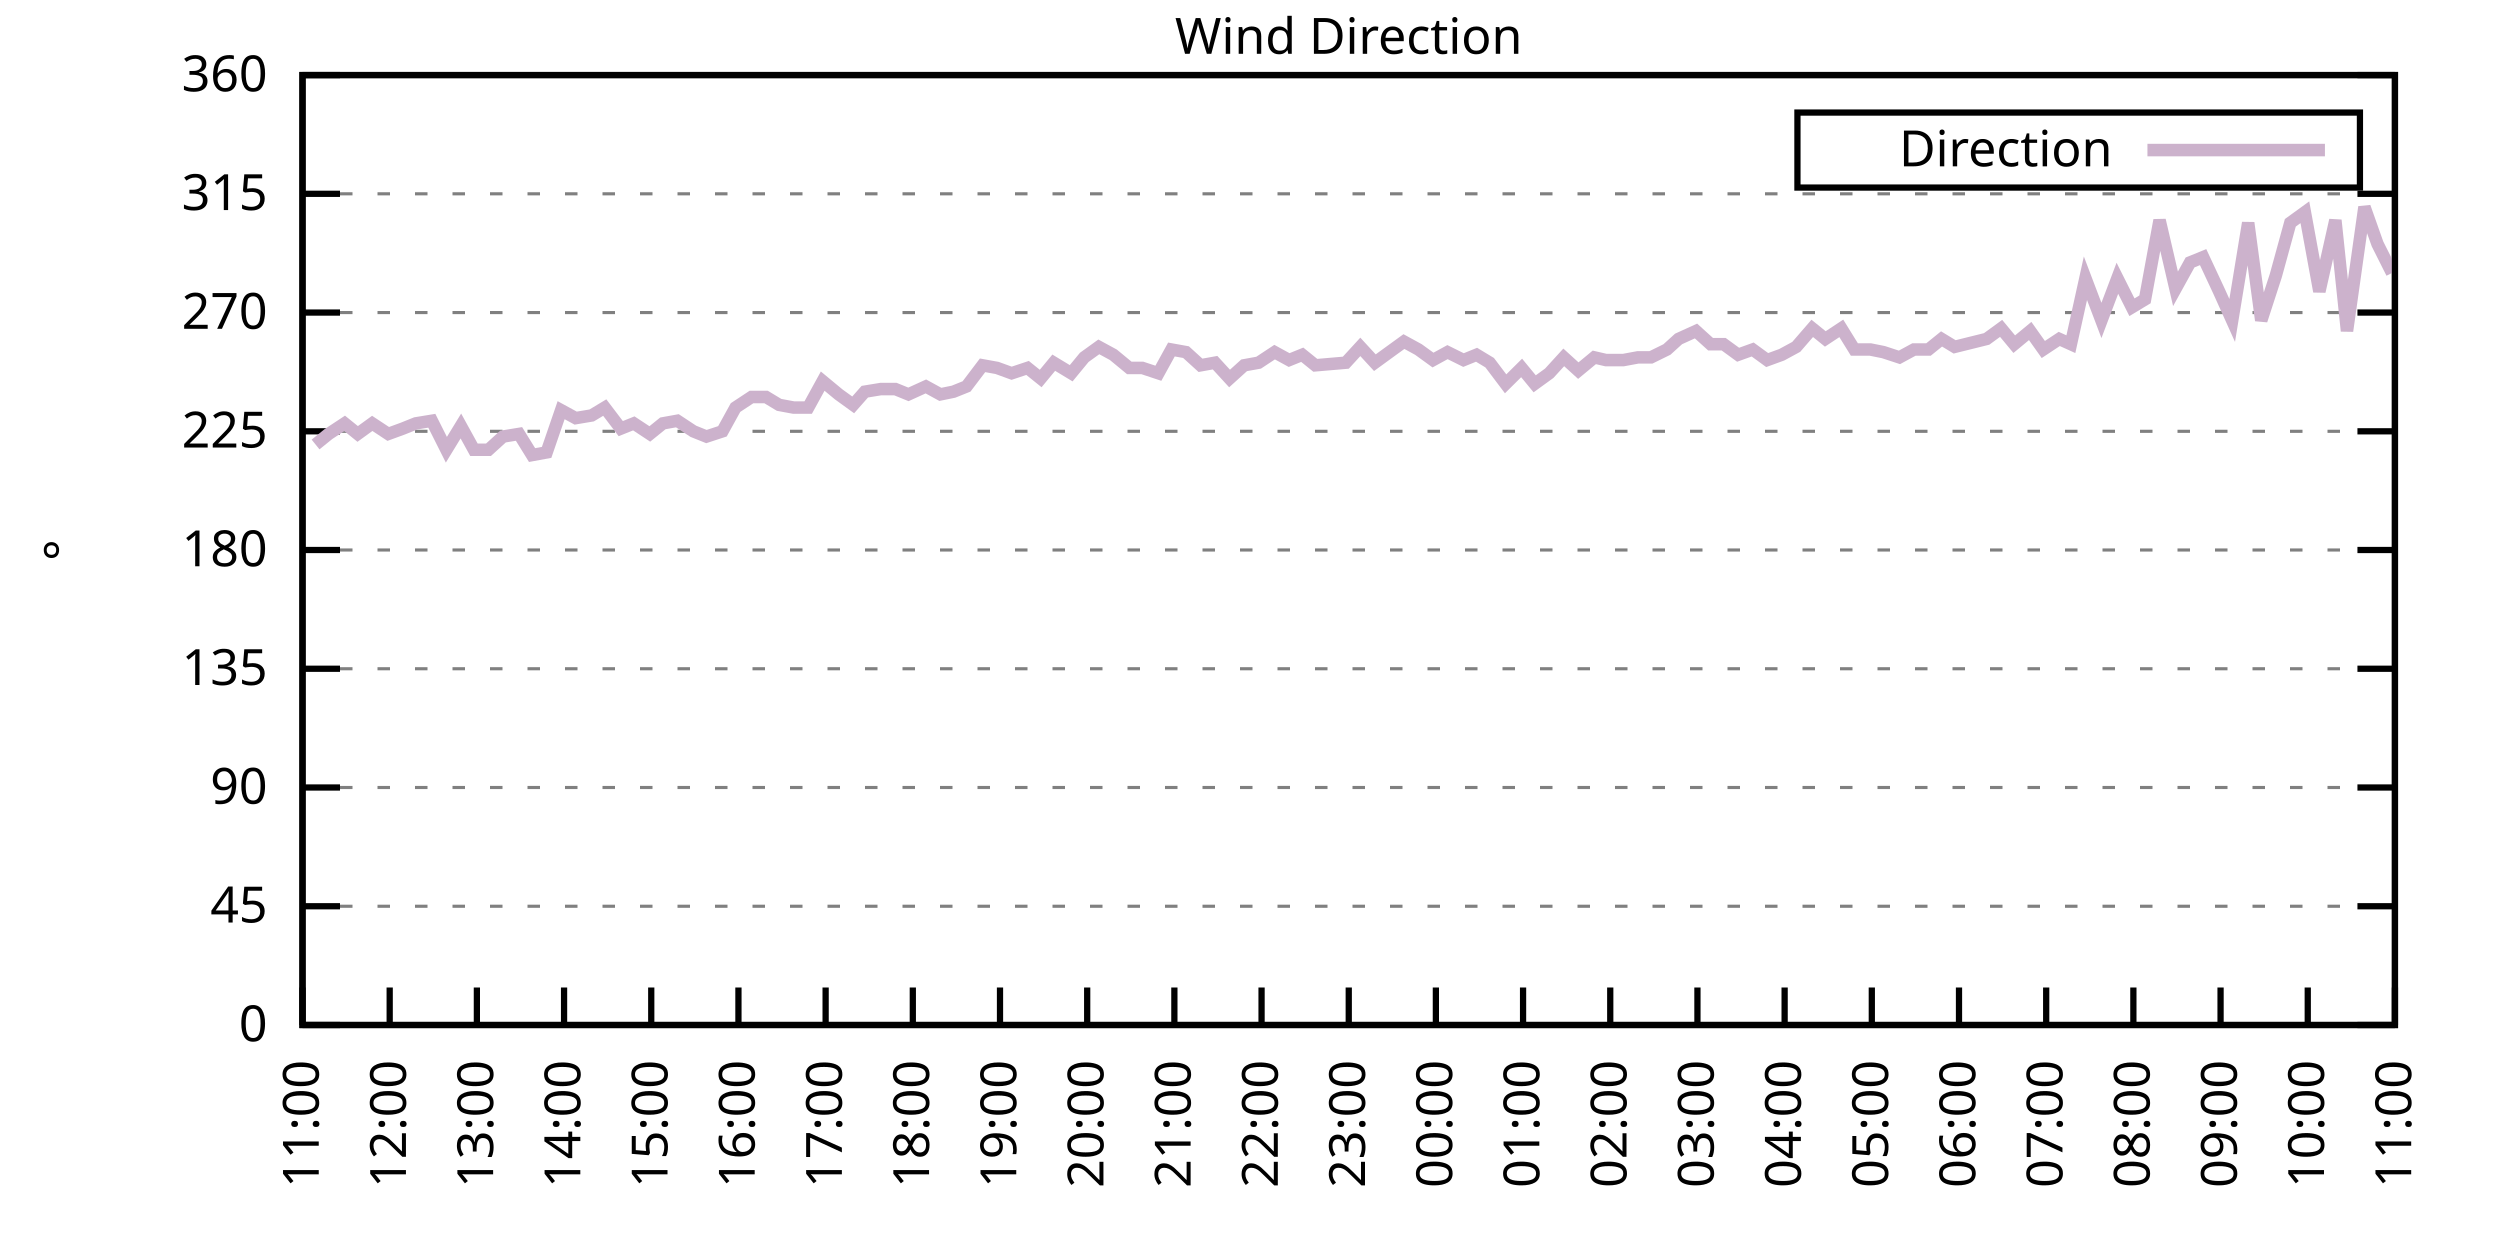
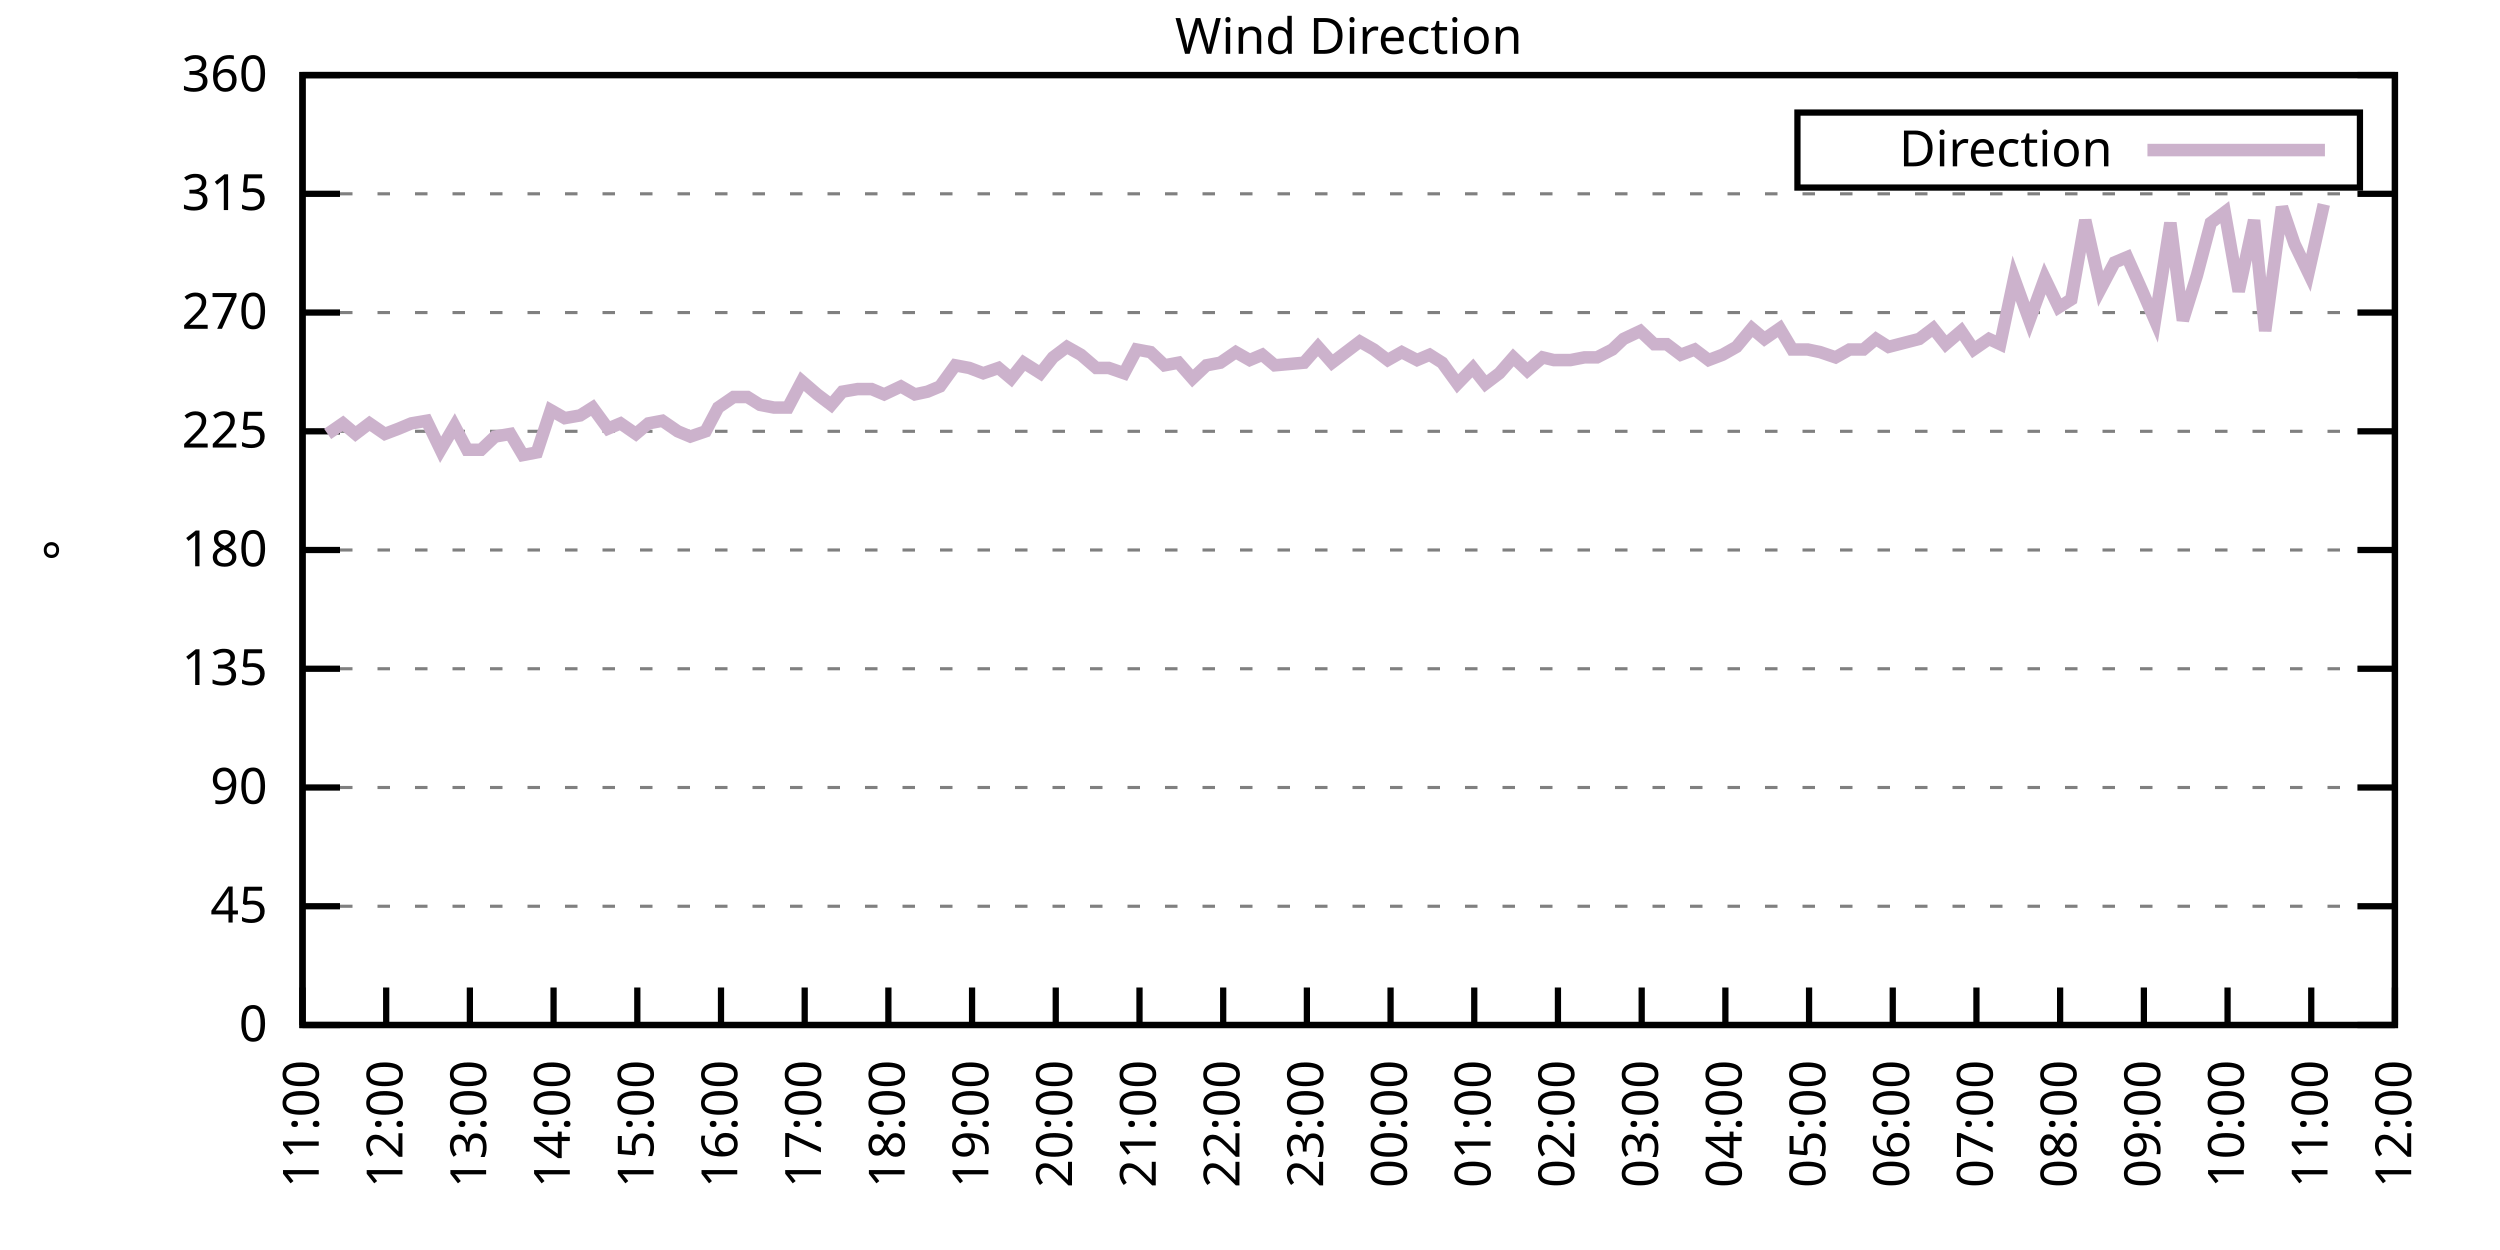
<svg xmlns="http://www.w3.org/2000/svg" xmlns:xlink="http://www.w3.org/1999/xlink" width="400" height="200" viewBox="0 0 400 200">
  <g id="gnuplot_canvas">
    <rect x="0" y="0" width="400" height="200" fill="none" />
    <defs>
      <circle id="gpDot" r="0.5" stroke-width="0.5" stroke="currentColor" />
      <path id="gpPt0" stroke-width="0.333" stroke="currentColor" d="M-1,0 h2 M0,-1 v2" />
      <path id="gpPt1" stroke-width="0.333" stroke="currentColor" d="M-1,-1 L1,1 M1,-1 L-1,1" />
      <path id="gpPt2" stroke-width="0.333" stroke="currentColor" d="M-1,0 L1,0 M0,-1 L0,1 M-1,-1 L1,1 M-1,1 L1,-1" />
      <rect id="gpPt3" stroke-width="0.333" stroke="currentColor" x="-1" y="-1" width="2" height="2" />
      <rect id="gpPt4" stroke-width="0.333" stroke="currentColor" fill="currentColor" x="-1" y="-1" width="2" height="2" />
      <circle id="gpPt5" stroke-width="0.333" stroke="currentColor" cx="0" cy="0" r="1" />
      <use xlink:href="#gpPt5" id="gpPt6" fill="currentColor" stroke="none" />
      <path id="gpPt7" stroke-width="0.333" stroke="currentColor" d="M0,-1.33 L-1.33,0.67 L1.33,0.67 z" />
      <use xlink:href="#gpPt7" id="gpPt8" fill="currentColor" stroke="none" />
      <use xlink:href="#gpPt7" id="gpPt9" stroke="currentColor" transform="rotate(180)" />
      <use xlink:href="#gpPt9" id="gpPt10" fill="currentColor" stroke="none" />
      <use xlink:href="#gpPt3" id="gpPt11" stroke="currentColor" transform="rotate(45)" />
      <use xlink:href="#gpPt11" id="gpPt12" fill="currentColor" stroke="none" />
      <path id="gpPt13" stroke-width="0.333" stroke="currentColor" d="M0,1.330 L1.265,0.411 L0.782,-1.067 L-0.782,-1.076 L-1.265,0.411 z" />
      <use xlink:href="#gpPt13" id="gpPt14" fill="currentColor" stroke="none" />
      <filter id="textbox" filterUnits="objectBoundingBox" x="0" y="0" height="1" width="1">
        <feFlood flood-color="white" flood-opacity="1" result="bgnd" />
        <feComposite in="SourceGraphic" in2="bgnd" operator="atop" />
      </filter>
      <filter id="greybox" filterUnits="objectBoundingBox" x="0" y="0" height="1" width="1">
        <feFlood flood-color="lightgrey" flood-opacity="1" result="grey" />
        <feComposite in="SourceGraphic" in2="grey" operator="atop" />
      </filter>
    </defs>
    <g fill="none" color="white" stroke="currentColor" stroke-width="1.00" stroke-linecap="butt" stroke-linejoin="miter">
</g>
    <g fill="none" color="black" stroke="currentColor" stroke-width="1.00" stroke-linecap="butt" stroke-linejoin="miter">
      <g stroke="none" shape-rendering="crispEdges">
        <polygon fill="rgb(255, 255, 255)" points="48.40,164.00 383.18,164.00 383.18,12.02 48.40,12.02 " />
      </g>
    </g>
    <g fill="none" color="black" stroke="currentColor" stroke-width="1.00" stroke-linecap="butt" stroke-linejoin="miter">
</g>
    <g fill="none" color="black" stroke="black" stroke-width="0.50" stroke-linecap="butt" stroke-linejoin="miter">
</g>
    <g fill="none" color="gray" stroke="currentColor" stroke-width="0.50" stroke-linecap="butt" stroke-linejoin="miter">
      <path stroke="gray" stroke-dasharray="2,4" class="gridline" d="M48.40,164.00 L383.19,164.00  " />
    </g>
    <g fill="none" color="gray" stroke="gray" stroke-width="1.00" stroke-linecap="butt" stroke-linejoin="miter">
</g>
    <g fill="none" color="black" stroke="currentColor" stroke-width="1.00" stroke-linecap="butt" stroke-linejoin="miter">
      <path stroke="black" d="M48.40,164.00 L54.40,164.00 M383.19,164.00 L377.19,164.00  " />
      <g transform="translate(42.80,166.60)" stroke="none" fill="black" font-family="Sans" font-size="8.00" text-anchor="end">
        <text>
          <tspan font-family="Sans"> 0</tspan>
        </text>
      </g>
    </g>
    <g fill="none" color="black" stroke="currentColor" stroke-width="1.00" stroke-linecap="butt" stroke-linejoin="miter">
</g>
    <g fill="none" color="black" stroke="black" stroke-width="0.50" stroke-linecap="butt" stroke-linejoin="miter">
</g>
    <g fill="none" color="gray" stroke="currentColor" stroke-width="0.50" stroke-linecap="butt" stroke-linejoin="miter">
      <path stroke="gray" stroke-dasharray="2,4" class="gridline" d="M48.40,145.00 L383.19,145.00  " />
    </g>
    <g fill="none" color="gray" stroke="gray" stroke-width="1.00" stroke-linecap="butt" stroke-linejoin="miter">
</g>
    <g fill="none" color="black" stroke="currentColor" stroke-width="1.00" stroke-linecap="butt" stroke-linejoin="miter">
      <path stroke="black" d="M48.40,145.00 L54.40,145.00 M383.19,145.00 L377.19,145.00  " />
      <g transform="translate(42.80,147.60)" stroke="none" fill="black" font-family="Sans" font-size="8.00" text-anchor="end">
        <text>
          <tspan font-family="Sans"> 45</tspan>
        </text>
      </g>
    </g>
    <g fill="none" color="black" stroke="currentColor" stroke-width="1.00" stroke-linecap="butt" stroke-linejoin="miter">
</g>
    <g fill="none" color="black" stroke="black" stroke-width="0.50" stroke-linecap="butt" stroke-linejoin="miter">
</g>
    <g fill="none" color="gray" stroke="currentColor" stroke-width="0.50" stroke-linecap="butt" stroke-linejoin="miter">
      <path stroke="gray" stroke-dasharray="2,4" class="gridline" d="M48.40,126.00 L383.19,126.00  " />
    </g>
    <g fill="none" color="gray" stroke="gray" stroke-width="1.00" stroke-linecap="butt" stroke-linejoin="miter">
</g>
    <g fill="none" color="black" stroke="currentColor" stroke-width="1.00" stroke-linecap="butt" stroke-linejoin="miter">
      <path stroke="black" d="M48.40,126.00 L54.40,126.00 M383.19,126.00 L377.19,126.00  " />
      <g transform="translate(42.80,128.60)" stroke="none" fill="black" font-family="Sans" font-size="8.00" text-anchor="end">
        <text>
          <tspan font-family="Sans"> 90</tspan>
        </text>
      </g>
    </g>
    <g fill="none" color="black" stroke="currentColor" stroke-width="1.00" stroke-linecap="butt" stroke-linejoin="miter">
</g>
    <g fill="none" color="black" stroke="black" stroke-width="0.50" stroke-linecap="butt" stroke-linejoin="miter">
</g>
    <g fill="none" color="gray" stroke="currentColor" stroke-width="0.50" stroke-linecap="butt" stroke-linejoin="miter">
      <path stroke="gray" stroke-dasharray="2,4" class="gridline" d="M48.40,107.00 L383.19,107.00  " />
    </g>
    <g fill="none" color="gray" stroke="gray" stroke-width="1.00" stroke-linecap="butt" stroke-linejoin="miter">
</g>
    <g fill="none" color="black" stroke="currentColor" stroke-width="1.00" stroke-linecap="butt" stroke-linejoin="miter">
      <path stroke="black" d="M48.40,107.00 L54.40,107.00 M383.19,107.00 L377.19,107.00  " />
      <g transform="translate(42.80,109.60)" stroke="none" fill="black" font-family="Sans" font-size="8.00" text-anchor="end">
        <text>
          <tspan font-family="Sans"> 135</tspan>
        </text>
      </g>
    </g>
    <g fill="none" color="black" stroke="currentColor" stroke-width="1.00" stroke-linecap="butt" stroke-linejoin="miter">
</g>
    <g fill="none" color="black" stroke="black" stroke-width="0.50" stroke-linecap="butt" stroke-linejoin="miter">
</g>
    <g fill="none" color="gray" stroke="currentColor" stroke-width="0.50" stroke-linecap="butt" stroke-linejoin="miter">
      <path stroke="gray" stroke-dasharray="2,4" class="gridline" d="M48.40,88.00 L383.19,88.00  " />
    </g>
    <g fill="none" color="gray" stroke="gray" stroke-width="1.00" stroke-linecap="butt" stroke-linejoin="miter">
</g>
    <g fill="none" color="black" stroke="currentColor" stroke-width="1.00" stroke-linecap="butt" stroke-linejoin="miter">
      <path stroke="black" d="M48.40,88.00 L54.40,88.00 M383.19,88.00 L377.19,88.00  " />
      <g transform="translate(42.80,90.60)" stroke="none" fill="black" font-family="Sans" font-size="8.00" text-anchor="end">
        <text>
          <tspan font-family="Sans"> 180</tspan>
        </text>
      </g>
    </g>
    <g fill="none" color="black" stroke="currentColor" stroke-width="1.00" stroke-linecap="butt" stroke-linejoin="miter">
</g>
    <g fill="none" color="black" stroke="black" stroke-width="0.50" stroke-linecap="butt" stroke-linejoin="miter">
</g>
    <g fill="none" color="gray" stroke="currentColor" stroke-width="0.50" stroke-linecap="butt" stroke-linejoin="miter">
      <path stroke="gray" stroke-dasharray="2,4" class="gridline" d="M48.40,69.01 L383.19,69.01  " />
    </g>
    <g fill="none" color="gray" stroke="gray" stroke-width="1.00" stroke-linecap="butt" stroke-linejoin="miter">
</g>
    <g fill="none" color="black" stroke="currentColor" stroke-width="1.00" stroke-linecap="butt" stroke-linejoin="miter">
      <path stroke="black" d="M48.40,69.01 L54.40,69.01 M383.19,69.01 L377.19,69.01  " />
      <g transform="translate(42.80,71.61)" stroke="none" fill="black" font-family="Sans" font-size="8.00" text-anchor="end">
        <text>
          <tspan font-family="Sans"> 225</tspan>
        </text>
      </g>
    </g>
    <g fill="none" color="black" stroke="currentColor" stroke-width="1.00" stroke-linecap="butt" stroke-linejoin="miter">
</g>
    <g fill="none" color="black" stroke="black" stroke-width="0.50" stroke-linecap="butt" stroke-linejoin="miter">
</g>
    <g fill="none" color="gray" stroke="currentColor" stroke-width="0.50" stroke-linecap="butt" stroke-linejoin="miter">
      <path stroke="gray" stroke-dasharray="2,4" class="gridline" d="M48.40,50.01 L383.19,50.01  " />
    </g>
    <g fill="none" color="gray" stroke="gray" stroke-width="1.00" stroke-linecap="butt" stroke-linejoin="miter">
</g>
    <g fill="none" color="black" stroke="currentColor" stroke-width="1.00" stroke-linecap="butt" stroke-linejoin="miter">
      <path stroke="black" d="M48.40,50.01 L54.40,50.01 M383.19,50.01 L377.19,50.01  " />
      <g transform="translate(42.80,52.61)" stroke="none" fill="black" font-family="Sans" font-size="8.00" text-anchor="end">
        <text>
          <tspan font-family="Sans"> 270</tspan>
        </text>
      </g>
    </g>
    <g fill="none" color="black" stroke="currentColor" stroke-width="1.00" stroke-linecap="butt" stroke-linejoin="miter">
</g>
    <g fill="none" color="black" stroke="black" stroke-width="0.50" stroke-linecap="butt" stroke-linejoin="miter">
</g>
    <g fill="none" color="gray" stroke="currentColor" stroke-width="0.50" stroke-linecap="butt" stroke-linejoin="miter">
      <path stroke="gray" stroke-dasharray="2,4" class="gridline" d="M48.40,31.01 L383.19,31.01  " />
    </g>
    <g fill="none" color="gray" stroke="gray" stroke-width="1.00" stroke-linecap="butt" stroke-linejoin="miter">
</g>
    <g fill="none" color="black" stroke="currentColor" stroke-width="1.00" stroke-linecap="butt" stroke-linejoin="miter">
      <path stroke="black" d="M48.40,31.01 L54.40,31.01 M383.19,31.01 L377.19,31.01  " />
      <g transform="translate(42.80,33.61)" stroke="none" fill="black" font-family="Sans" font-size="8.00" text-anchor="end">
        <text>
          <tspan font-family="Sans"> 315</tspan>
        </text>
      </g>
    </g>
    <g fill="none" color="black" stroke="currentColor" stroke-width="1.00" stroke-linecap="butt" stroke-linejoin="miter">
</g>
    <g fill="none" color="black" stroke="black" stroke-width="0.50" stroke-linecap="butt" stroke-linejoin="miter">
</g>
    <g fill="none" color="gray" stroke="currentColor" stroke-width="0.50" stroke-linecap="butt" stroke-linejoin="miter">
      <path stroke="gray" stroke-dasharray="2,4" class="gridline" d="M48.40,12.01 L383.19,12.01  " />
    </g>
    <g fill="none" color="gray" stroke="gray" stroke-width="1.00" stroke-linecap="butt" stroke-linejoin="miter">
</g>
    <g fill="none" color="black" stroke="currentColor" stroke-width="1.00" stroke-linecap="butt" stroke-linejoin="miter">
      <path stroke="black" d="M48.40,12.01 L54.40,12.01 M383.19,12.01 L377.19,12.01  " />
      <g transform="translate(42.80,14.61)" stroke="none" fill="black" font-family="Sans" font-size="8.00" text-anchor="end">
        <text>
          <tspan font-family="Sans"> 360</tspan>
        </text>
      </g>
    </g>
    <g fill="none" color="black" stroke="currentColor" stroke-width="1.00" stroke-linecap="butt" stroke-linejoin="miter">
      <path stroke="black" d="M48.40,164.00 L48.40,158.00  " />
      <g transform="translate(51.00,169.60) rotate(270.00)" stroke="none" fill="black" font-family="Sans" font-size="8.00" text-anchor="end">
        <text>
          <tspan font-family="Sans">11:00</tspan>
        </text>
      </g>
    </g>
    <g fill="none" color="black" stroke="currentColor" stroke-width="1.00" stroke-linecap="butt" stroke-linejoin="miter">
-       <path stroke="black" d="M62.35,164.00 L62.35,158.00  " />
-       <g transform="translate(64.95,169.60) rotate(270.00)" stroke="none" fill="black" font-family="Sans" font-size="8.00" text-anchor="end">
+       <path stroke="black" d="M61.79,164.00 L61.79,158.00  " />
+       <g transform="translate(64.39,169.60) rotate(270.00)" stroke="none" fill="black" font-family="Sans" font-size="8.00" text-anchor="end">
        <text>
          <tspan font-family="Sans">12:00</tspan>
        </text>
      </g>
    </g>
    <g fill="none" color="black" stroke="currentColor" stroke-width="1.00" stroke-linecap="butt" stroke-linejoin="miter">
-       <path stroke="black" d="M76.30,164.00 L76.30,158.00  " />
-       <g transform="translate(78.90,169.60) rotate(270.00)" stroke="none" fill="black" font-family="Sans" font-size="8.00" text-anchor="end">
+       <path stroke="black" d="M75.18,164.00 L75.18,158.00  " />
+       <g transform="translate(77.78,169.60) rotate(270.00)" stroke="none" fill="black" font-family="Sans" font-size="8.00" text-anchor="end">
        <text>
          <tspan font-family="Sans">13:00</tspan>
        </text>
      </g>
    </g>
    <g fill="none" color="black" stroke="currentColor" stroke-width="1.00" stroke-linecap="butt" stroke-linejoin="miter">
-       <path stroke="black" d="M90.25,164.00 L90.25,158.00  " />
-       <g transform="translate(92.85,169.60) rotate(270.00)" stroke="none" fill="black" font-family="Sans" font-size="8.00" text-anchor="end">
+       <path stroke="black" d="M88.57,164.00 L88.57,158.00  " />
+       <g transform="translate(91.17,169.60) rotate(270.00)" stroke="none" fill="black" font-family="Sans" font-size="8.00" text-anchor="end">
        <text>
          <tspan font-family="Sans">14:00</tspan>
        </text>
      </g>
    </g>
    <g fill="none" color="black" stroke="currentColor" stroke-width="1.00" stroke-linecap="butt" stroke-linejoin="miter">
-       <path stroke="black" d="M104.20,164.00 L104.20,158.00  " />
-       <g transform="translate(106.80,169.60) rotate(270.00)" stroke="none" fill="black" font-family="Sans" font-size="8.00" text-anchor="end">
+       <path stroke="black" d="M101.97,164.00 L101.97,158.00  " />
+       <g transform="translate(104.57,169.60) rotate(270.00)" stroke="none" fill="black" font-family="Sans" font-size="8.00" text-anchor="end">
        <text>
          <tspan font-family="Sans">15:00</tspan>
        </text>
      </g>
    </g>
    <g fill="none" color="black" stroke="currentColor" stroke-width="1.00" stroke-linecap="butt" stroke-linejoin="miter">
-       <path stroke="black" d="M118.15,164.00 L118.15,158.00  " />
-       <g transform="translate(120.75,169.60) rotate(270.00)" stroke="none" fill="black" font-family="Sans" font-size="8.00" text-anchor="end">
+       <path stroke="black" d="M115.36,164.00 L115.36,158.00  " />
+       <g transform="translate(117.96,169.60) rotate(270.00)" stroke="none" fill="black" font-family="Sans" font-size="8.00" text-anchor="end">
        <text>
          <tspan font-family="Sans">16:00</tspan>
        </text>
      </g>
    </g>
    <g fill="none" color="black" stroke="currentColor" stroke-width="1.00" stroke-linecap="butt" stroke-linejoin="miter">
-       <path stroke="black" d="M132.10,164.00 L132.10,158.00  " />
-       <g transform="translate(134.70,169.60) rotate(270.00)" stroke="none" fill="black" font-family="Sans" font-size="8.00" text-anchor="end">
+       <path stroke="black" d="M128.75,164.00 L128.75,158.00  " />
+       <g transform="translate(131.35,169.60) rotate(270.00)" stroke="none" fill="black" font-family="Sans" font-size="8.00" text-anchor="end">
        <text>
          <tspan font-family="Sans">17:00</tspan>
        </text>
      </g>
    </g>
    <g fill="none" color="black" stroke="currentColor" stroke-width="1.00" stroke-linecap="butt" stroke-linejoin="miter">
-       <path stroke="black" d="M146.05,164.00 L146.05,158.00  " />
-       <g transform="translate(148.65,169.60) rotate(270.00)" stroke="none" fill="black" font-family="Sans" font-size="8.00" text-anchor="end">
+       <path stroke="black" d="M142.14,164.00 L142.14,158.00  " />
+       <g transform="translate(144.74,169.60) rotate(270.00)" stroke="none" fill="black" font-family="Sans" font-size="8.00" text-anchor="end">
        <text>
          <tspan font-family="Sans">18:00</tspan>
        </text>
      </g>
    </g>
    <g fill="none" color="black" stroke="currentColor" stroke-width="1.00" stroke-linecap="butt" stroke-linejoin="miter">
-       <path stroke="black" d="M160.00,164.00 L160.00,158.00  " />
-       <g transform="translate(162.60,169.60) rotate(270.00)" stroke="none" fill="black" font-family="Sans" font-size="8.00" text-anchor="end">
+       <path stroke="black" d="M155.53,164.00 L155.53,158.00  " />
+       <g transform="translate(158.13,169.60) rotate(270.00)" stroke="none" fill="black" font-family="Sans" font-size="8.00" text-anchor="end">
        <text>
          <tspan font-family="Sans">19:00</tspan>
        </text>
      </g>
    </g>
    <g fill="none" color="black" stroke="currentColor" stroke-width="1.00" stroke-linecap="butt" stroke-linejoin="miter">
-       <path stroke="black" d="M173.95,164.00 L173.95,158.00  " />
-       <g transform="translate(176.55,169.60) rotate(270.00)" stroke="none" fill="black" font-family="Sans" font-size="8.00" text-anchor="end">
+       <path stroke="black" d="M168.92,164.00 L168.92,158.00  " />
+       <g transform="translate(171.52,169.60) rotate(270.00)" stroke="none" fill="black" font-family="Sans" font-size="8.00" text-anchor="end">
        <text>
          <tspan font-family="Sans">20:00</tspan>
        </text>
      </g>
    </g>
    <g fill="none" color="black" stroke="currentColor" stroke-width="1.00" stroke-linecap="butt" stroke-linejoin="miter">
-       <path stroke="black" d="M187.90,164.00 L187.90,158.00  " />
-       <g transform="translate(190.50,169.60) rotate(270.00)" stroke="none" fill="black" font-family="Sans" font-size="8.00" text-anchor="end">
+       <path stroke="black" d="M182.32,164.00 L182.32,158.00  " />
+       <g transform="translate(184.92,169.60) rotate(270.00)" stroke="none" fill="black" font-family="Sans" font-size="8.00" text-anchor="end">
        <text>
          <tspan font-family="Sans">21:00</tspan>
        </text>
      </g>
    </g>
    <g fill="none" color="black" stroke="currentColor" stroke-width="1.00" stroke-linecap="butt" stroke-linejoin="miter">
-       <path stroke="black" d="M201.85,164.00 L201.85,158.00  " />
-       <g transform="translate(204.45,169.60) rotate(270.00)" stroke="none" fill="black" font-family="Sans" font-size="8.00" text-anchor="end">
+       <path stroke="black" d="M195.71,164.00 L195.71,158.00  " />
+       <g transform="translate(198.31,169.60) rotate(270.00)" stroke="none" fill="black" font-family="Sans" font-size="8.00" text-anchor="end">
        <text>
          <tspan font-family="Sans">22:00</tspan>
        </text>
      </g>
    </g>
    <g fill="none" color="black" stroke="currentColor" stroke-width="1.00" stroke-linecap="butt" stroke-linejoin="miter">
-       <path stroke="black" d="M215.80,164.00 L215.80,158.00  " />
-       <g transform="translate(218.40,169.60) rotate(270.00)" stroke="none" fill="black" font-family="Sans" font-size="8.00" text-anchor="end">
+       <path stroke="black" d="M209.10,164.00 L209.10,158.00  " />
+       <g transform="translate(211.70,169.60) rotate(270.00)" stroke="none" fill="black" font-family="Sans" font-size="8.00" text-anchor="end">
        <text>
          <tspan font-family="Sans">23:00</tspan>
        </text>
      </g>
    </g>
    <g fill="none" color="black" stroke="currentColor" stroke-width="1.00" stroke-linecap="butt" stroke-linejoin="miter">
-       <path stroke="black" d="M229.74,164.00 L229.74,158.00  " />
-       <g transform="translate(232.34,169.60) rotate(270.00)" stroke="none" fill="black" font-family="Sans" font-size="8.00" text-anchor="end">
+       <path stroke="black" d="M222.49,164.00 L222.49,158.00  " />
+       <g transform="translate(225.09,169.60) rotate(270.00)" stroke="none" fill="black" font-family="Sans" font-size="8.00" text-anchor="end">
        <text>
          <tspan font-family="Sans">00:00</tspan>
        </text>
      </g>
    </g>
    <g fill="none" color="black" stroke="currentColor" stroke-width="1.00" stroke-linecap="butt" stroke-linejoin="miter">
-       <path stroke="black" d="M243.69,164.00 L243.69,158.00  " />
-       <g transform="translate(246.29,169.60) rotate(270.00)" stroke="none" fill="black" font-family="Sans" font-size="8.00" text-anchor="end">
+       <path stroke="black" d="M235.88,164.00 L235.88,158.00  " />
+       <g transform="translate(238.48,169.60) rotate(270.00)" stroke="none" fill="black" font-family="Sans" font-size="8.00" text-anchor="end">
        <text>
          <tspan font-family="Sans">01:00</tspan>
        </text>
      </g>
    </g>
    <g fill="none" color="black" stroke="currentColor" stroke-width="1.00" stroke-linecap="butt" stroke-linejoin="miter">
-       <path stroke="black" d="M257.64,164.00 L257.64,158.00  " />
-       <g transform="translate(260.24,169.60) rotate(270.00)" stroke="none" fill="black" font-family="Sans" font-size="8.00" text-anchor="end">
+       <path stroke="black" d="M249.27,164.00 L249.27,158.00  " />
+       <g transform="translate(251.87,169.60) rotate(270.00)" stroke="none" fill="black" font-family="Sans" font-size="8.00" text-anchor="end">
        <text>
          <tspan font-family="Sans">02:00</tspan>
        </text>
      </g>
    </g>
    <g fill="none" color="black" stroke="currentColor" stroke-width="1.00" stroke-linecap="butt" stroke-linejoin="miter">
-       <path stroke="black" d="M271.59,164.00 L271.59,158.00  " />
-       <g transform="translate(274.19,169.60) rotate(270.00)" stroke="none" fill="black" font-family="Sans" font-size="8.00" text-anchor="end">
+       <path stroke="black" d="M262.67,164.00 L262.67,158.00  " />
+       <g transform="translate(265.27,169.60) rotate(270.00)" stroke="none" fill="black" font-family="Sans" font-size="8.00" text-anchor="end">
        <text>
          <tspan font-family="Sans">03:00</tspan>
        </text>
      </g>
    </g>
    <g fill="none" color="black" stroke="currentColor" stroke-width="1.00" stroke-linecap="butt" stroke-linejoin="miter">
-       <path stroke="black" d="M285.54,164.00 L285.54,158.00  " />
-       <g transform="translate(288.14,169.60) rotate(270.00)" stroke="none" fill="black" font-family="Sans" font-size="8.00" text-anchor="end">
+       <path stroke="black" d="M276.06,164.00 L276.06,158.00  " />
+       <g transform="translate(278.66,169.60) rotate(270.00)" stroke="none" fill="black" font-family="Sans" font-size="8.00" text-anchor="end">
        <text>
          <tspan font-family="Sans">04:00</tspan>
        </text>
      </g>
    </g>
    <g fill="none" color="black" stroke="currentColor" stroke-width="1.00" stroke-linecap="butt" stroke-linejoin="miter">
-       <path stroke="black" d="M299.49,164.00 L299.49,158.00  " />
-       <g transform="translate(302.09,169.60) rotate(270.00)" stroke="none" fill="black" font-family="Sans" font-size="8.00" text-anchor="end">
+       <path stroke="black" d="M289.45,164.00 L289.45,158.00  " />
+       <g transform="translate(292.05,169.60) rotate(270.00)" stroke="none" fill="black" font-family="Sans" font-size="8.00" text-anchor="end">
        <text>
          <tspan font-family="Sans">05:00</tspan>
        </text>
      </g>
    </g>
    <g fill="none" color="black" stroke="currentColor" stroke-width="1.00" stroke-linecap="butt" stroke-linejoin="miter">
-       <path stroke="black" d="M313.44,164.00 L313.44,158.00  " />
-       <g transform="translate(316.04,169.60) rotate(270.00)" stroke="none" fill="black" font-family="Sans" font-size="8.00" text-anchor="end">
+       <path stroke="black" d="M302.84,164.00 L302.84,158.00  " />
+       <g transform="translate(305.44,169.60) rotate(270.00)" stroke="none" fill="black" font-family="Sans" font-size="8.00" text-anchor="end">
        <text>
          <tspan font-family="Sans">06:00</tspan>
        </text>
      </g>
    </g>
    <g fill="none" color="black" stroke="currentColor" stroke-width="1.00" stroke-linecap="butt" stroke-linejoin="miter">
-       <path stroke="black" d="M327.39,164.00 L327.39,158.00  " />
-       <g transform="translate(329.99,169.60) rotate(270.00)" stroke="none" fill="black" font-family="Sans" font-size="8.00" text-anchor="end">
+       <path stroke="black" d="M316.23,164.00 L316.23,158.00  " />
+       <g transform="translate(318.83,169.60) rotate(270.00)" stroke="none" fill="black" font-family="Sans" font-size="8.00" text-anchor="end">
        <text>
          <tspan font-family="Sans">07:00</tspan>
        </text>
      </g>
    </g>
    <g fill="none" color="black" stroke="currentColor" stroke-width="1.00" stroke-linecap="butt" stroke-linejoin="miter">
-       <path stroke="black" d="M341.34,164.00 L341.34,158.00  " />
-       <g transform="translate(343.94,169.60) rotate(270.00)" stroke="none" fill="black" font-family="Sans" font-size="8.00" text-anchor="end">
+       <path stroke="black" d="M329.62,164.00 L329.62,158.00  " />
+       <g transform="translate(332.22,169.60) rotate(270.00)" stroke="none" fill="black" font-family="Sans" font-size="8.00" text-anchor="end">
        <text>
          <tspan font-family="Sans">08:00</tspan>
        </text>
      </g>
    </g>
    <g fill="none" color="black" stroke="currentColor" stroke-width="1.00" stroke-linecap="butt" stroke-linejoin="miter">
-       <path stroke="black" d="M355.29,164.00 L355.29,158.00  " />
-       <g transform="translate(357.89,169.60) rotate(270.00)" stroke="none" fill="black" font-family="Sans" font-size="8.00" text-anchor="end">
+       <path stroke="black" d="M343.02,164.00 L343.02,158.00  " />
+       <g transform="translate(345.62,169.60) rotate(270.00)" stroke="none" fill="black" font-family="Sans" font-size="8.00" text-anchor="end">
        <text>
          <tspan font-family="Sans">09:00</tspan>
        </text>
      </g>
    </g>
    <g fill="none" color="black" stroke="currentColor" stroke-width="1.00" stroke-linecap="butt" stroke-linejoin="miter">
-       <path stroke="black" d="M369.24,164.00 L369.24,158.00  " />
-       <g transform="translate(371.84,169.60) rotate(270.00)" stroke="none" fill="black" font-family="Sans" font-size="8.00" text-anchor="end">
+       <path stroke="black" d="M356.41,164.00 L356.41,158.00  " />
+       <g transform="translate(359.01,169.60) rotate(270.00)" stroke="none" fill="black" font-family="Sans" font-size="8.00" text-anchor="end">
        <text>
          <tspan font-family="Sans">10:00</tspan>
+         </text>
+       </g>
+     </g>
+     <g fill="none" color="black" stroke="currentColor" stroke-width="1.00" stroke-linecap="butt" stroke-linejoin="miter">
+       <path stroke="black" d="M369.80,164.00 L369.80,158.00  " />
+       <g transform="translate(372.40,169.60) rotate(270.00)" stroke="none" fill="black" font-family="Sans" font-size="8.00" text-anchor="end">
+         <text>
+           <tspan font-family="Sans">11:00</tspan>
        </text>
      </g>
    </g>
    <g fill="none" color="black" stroke="currentColor" stroke-width="1.00" stroke-linecap="butt" stroke-linejoin="miter">
      <path stroke="black" d="M383.19,164.00 L383.19,158.00  " />
      <g transform="translate(385.79,169.60) rotate(270.00)" stroke="none" fill="black" font-family="Sans" font-size="8.00" text-anchor="end">
        <text>
-           <tspan font-family="Sans">11:00</tspan>
+           <tspan font-family="Sans">12:00</tspan>
        </text>
      </g>
    </g>
    <g fill="none" color="black" stroke="currentColor" stroke-width="1.00" stroke-linecap="butt" stroke-linejoin="miter">
</g>
    <g fill="none" color="black" stroke="currentColor" stroke-width="1.00" stroke-linecap="butt" stroke-linejoin="miter">
      <path stroke="black" d="M48.40,12.01 L48.40,164.00 L383.19,164.00 L383.19,12.01 L48.40,12.01 Z  " />
    </g>
    <g fill="none" color="black" stroke="currentColor" stroke-width="1.00" stroke-linecap="butt" stroke-linejoin="miter">
</g>
    <g fill="none" color="black" stroke="currentColor" stroke-width="1.00" stroke-linecap="butt" stroke-linejoin="miter">
      <path stroke="black" d="M287.59,30.01 L287.59,18.01 L377.59,18.01 L377.59,30.01 L287.59,30.01 Z  " />
    </g>
    <g id="Wind_direction_plot_1">
      <g fill="none" color="white" stroke="black" stroke-width="2.00" stroke-linecap="butt" stroke-linejoin="miter">
</g>
      <g fill="none" color="black" stroke="currentColor" stroke-width="2.00" stroke-linecap="butt" stroke-linejoin="miter">
        <g transform="translate(337.99,26.61)" stroke="none" fill="black" font-family="Sans" font-size="8.00" text-anchor="end">
          <text>
            <tspan font-family="Sans">Direction</tspan>
          </text>
        </g>
      </g>
      <g fill="none" color="black" stroke="currentColor" stroke-width="2.00" stroke-linecap="butt" stroke-linejoin="miter">
-         <path stroke="rgb(204, 178, 204)" d="M343.59,24.01 L371.99,24.01 M50.49,71.12 L52.58,69.43 L55.14,67.74 L57.23,69.43 L59.56,67.74 L62.12,69.43   L64.44,68.58 L66.53,67.74 L69.09,67.32 L71.42,71.96 L73.74,68.16 L75.83,71.96 L78.16,71.96 L80.48,69.85   L83.04,69.43 L85.13,72.81 L87.46,72.38 L89.78,65.63 L92.11,66.90 L94.67,66.47 L96.76,65.21 L99.32,68.58   L101.41,67.74 L103.97,69.43 L106.06,67.74 L108.38,67.32 L110.94,69.01 L113.03,69.85 L115.59,69.01 L117.68,65.21   L120.24,63.52 L122.57,63.52 L124.66,64.78 L126.98,65.21 L129.31,65.21 L131.63,60.98 L134.19,63.10 L136.51,64.78   L138.37,62.67 L140.93,62.25 L143.26,62.25 L145.35,63.10 L148.14,61.83 L150.46,63.10 L152.56,62.67 L154.65,61.83   L157.21,58.45 L159.53,58.87 L161.86,59.72 L164.41,58.87 L166.51,60.56 L168.60,58.03 L171.39,59.72 L173.48,57.18   L175.81,55.50 L178.13,56.76 L180.69,58.87 L182.78,58.87 L185.34,59.72 L187.43,55.92 L189.76,56.34 L192.08,58.45   L194.41,58.03 L196.73,60.56 L199.06,58.45 L201.38,58.03 L203.94,56.34 L206.26,57.61 L208.36,56.76 L210.45,58.45   L215.33,58.03 L217.65,55.50 L219.98,58.03 L222.30,56.34 L224.63,54.65 L226.95,55.92 L229.28,57.61 L231.60,56.34   L234.16,57.61 L236.25,56.76 L238.35,58.03 L240.90,61.41 L243.46,58.87 L245.55,61.41 L247.88,59.72 L250.20,57.18   L252.53,59.30 L255.09,57.18 L256.95,57.61 L259.74,57.61 L262.06,57.18 L264.15,57.18 L266.71,55.92 L268.57,54.23   L271.36,52.96 L273.69,55.07 L275.78,55.07 L278.10,56.76 L280.43,55.92 L282.75,57.61 L285.08,56.76 L287.40,55.50   L289.96,52.54 L292.05,54.23 L294.61,52.54 L296.70,55.92 L299.26,55.92 L301.35,56.34 L303.91,57.18 L306.23,55.92   L308.56,55.92 L310.65,54.23 L312.74,55.50 L317.86,54.23 L320.18,52.54 L322.28,55.07 L324.83,52.96 L326.93,55.92   L329.48,54.23 L331.34,55.07 L333.67,44.52 L336.23,51.27 L338.78,44.52 L341.11,49.16 L343.20,47.90 L345.53,35.23   L348.08,46.21 L350.41,41.99 L352.50,41.14 L355.06,46.63 L357.15,51.27 L359.71,35.65 L361.80,51.27 L364.13,44.10   L366.45,35.65 L368.78,33.96 L371.10,46.63 L373.66,35.23 L375.52,52.96 L378.31,33.12 L380.40,39.03 L382.73,43.67    " />
+         <path stroke="rgb(204, 178, 204)" d="M343.59,24.01 L371.99,24.01 M52.42,69.43 L54.87,67.74 L56.88,69.43 L59.11,67.74 L61.57,69.43 L63.80,68.58   L65.81,67.74 L68.26,67.32 L70.50,71.96 L72.73,68.16 L74.74,71.96 L76.97,71.96 L79.20,69.85 L81.66,69.43   L83.66,72.81 L85.90,72.38 L88.13,65.63 L90.36,66.90 L92.82,66.47 L94.82,65.21 L97.28,68.58 L99.29,67.74   L101.74,69.43 L103.75,67.74 L105.98,67.32 L108.44,69.01 L110.45,69.85 L112.90,69.01 L114.91,65.21 L117.37,63.52   L119.60,63.52 L121.61,64.78 L123.84,65.21 L126.07,65.21 L128.30,60.98 L130.76,63.10 L132.99,64.78 L134.78,62.67   L137.23,62.25 L139.46,62.25 L141.47,63.10 L144.15,61.83 L146.38,63.10 L148.39,62.67 L150.40,61.83 L152.85,58.45   L155.09,58.87 L157.32,59.72 L159.77,58.87 L161.78,60.56 L163.79,58.03 L166.47,59.72 L168.48,57.18 L170.71,55.50   L172.94,56.76 L175.40,58.87 L177.41,58.87 L179.86,59.72 L181.87,55.92 L184.10,56.34 L186.33,58.45 L188.57,58.03   L190.80,60.56 L193.03,58.45 L195.26,58.03 L197.72,56.34 L199.95,57.61 L201.96,56.76 L203.97,58.45 L208.65,58.03   L210.88,55.50 L213.12,58.03 L215.35,56.34 L217.58,54.65 L219.81,55.92 L222.04,57.61 L224.28,56.34 L226.73,57.61   L228.74,56.76 L230.75,58.03 L233.20,61.41 L235.66,58.87 L237.67,61.41 L239.90,59.72 L242.13,57.18 L244.36,59.30   L246.82,57.18 L248.60,57.61 L251.28,57.61 L253.51,57.18 L255.52,57.18 L257.98,55.92 L259.76,54.23 L262.44,52.96   L264.67,55.07 L266.68,55.07 L268.92,56.76 L271.15,55.92 L273.38,57.61 L275.61,56.76 L277.84,55.50 L280.30,52.54   L282.31,54.23 L284.76,52.54 L286.77,55.92 L289.23,55.92 L291.23,56.34 L293.69,57.18 L295.92,55.92 L298.15,55.92   L300.16,54.23 L302.17,55.50 L307.08,54.23 L309.31,52.54 L311.32,55.07 L313.78,52.96 L315.79,55.92 L318.24,54.23   L320.03,55.07 L322.26,44.52 L324.71,51.27 L327.17,44.52 L329.40,49.16 L331.41,47.90 L333.64,35.23 L336.10,46.21   L338.33,41.99 L340.34,41.14 L342.79,46.63 L344.80,51.27 L347.26,35.65 L349.26,51.27 L351.50,44.10 L353.73,35.65   L355.96,33.96 L358.19,46.63 L360.65,35.23 L362.43,52.96 L365.11,33.12 L367.12,39.03 L369.35,43.67 L371.81,32.70    " />
      </g>
    </g>
    <g fill="none" color="black" stroke="currentColor" stroke-width="2.00" stroke-linecap="butt" stroke-linejoin="miter">
</g>
    <g fill="none" color="black" stroke="black" stroke-width="1.00" stroke-linecap="butt" stroke-linejoin="miter">
</g>
    <g fill="none" color="black" stroke="currentColor" stroke-width="1.00" stroke-linecap="butt" stroke-linejoin="miter">
      <path stroke="black" d="M48.40,12.01 L48.40,164.00 L383.19,164.00 L383.19,12.01 L48.40,12.01 Z  " />
      <g transform="translate(12.80,88.01) rotate(270.00)" stroke="none" fill="black" font-family="Sans" font-size="8.00" text-anchor="middle">
        <text>
          <tspan font-family="Sans">°</tspan>
        </text>
      </g>
    </g>
    <g fill="none" color="black" stroke="currentColor" stroke-width="1.00" stroke-linecap="butt" stroke-linejoin="miter">
</g>
    <g fill="none" color="black" stroke="currentColor" stroke-width="1.00" stroke-linecap="butt" stroke-linejoin="miter">
      <g transform="translate(215.79,8.61)" stroke="none" fill="black" font-family="Sans" font-size="8.00" text-anchor="middle">
        <text>
          <tspan font-family="Sans">Wind Direction</tspan>
        </text>
      </g>
    </g>
    <g fill="none" color="black" stroke="currentColor" stroke-width="1.00" stroke-linecap="butt" stroke-linejoin="miter">
</g>
  </g>
</svg>
